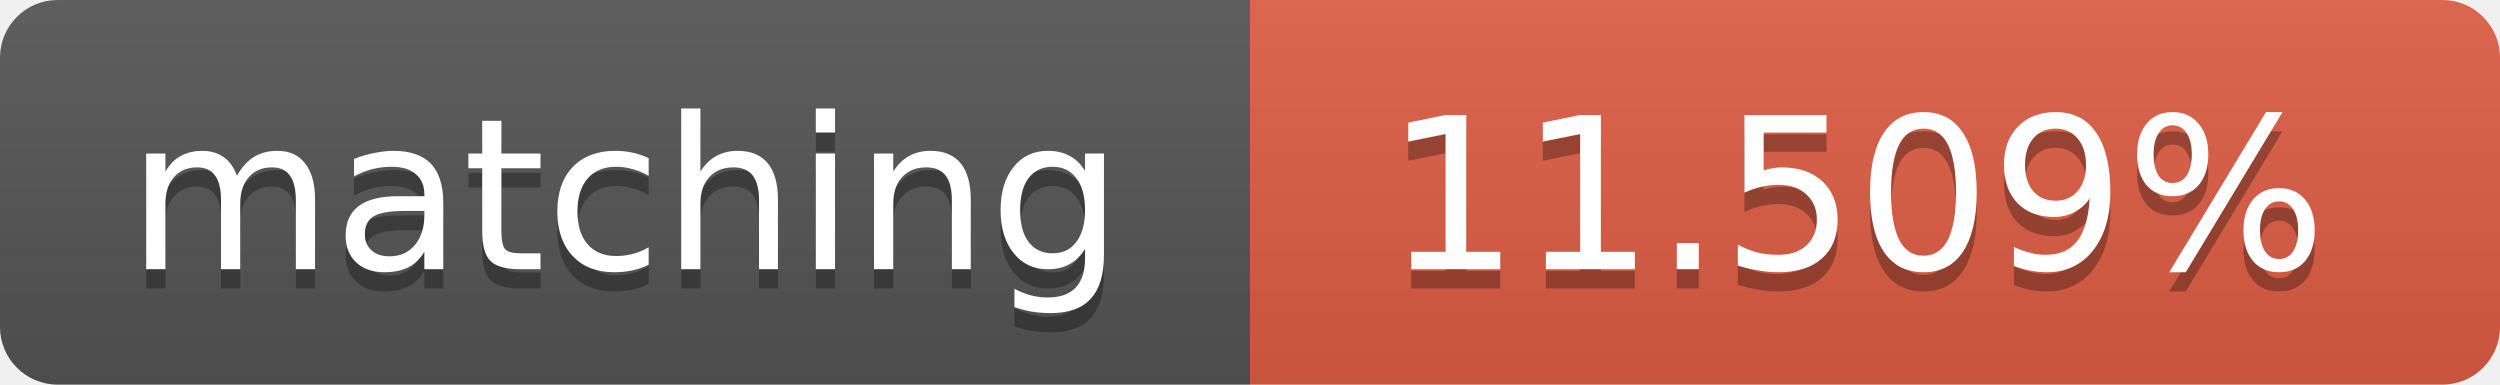
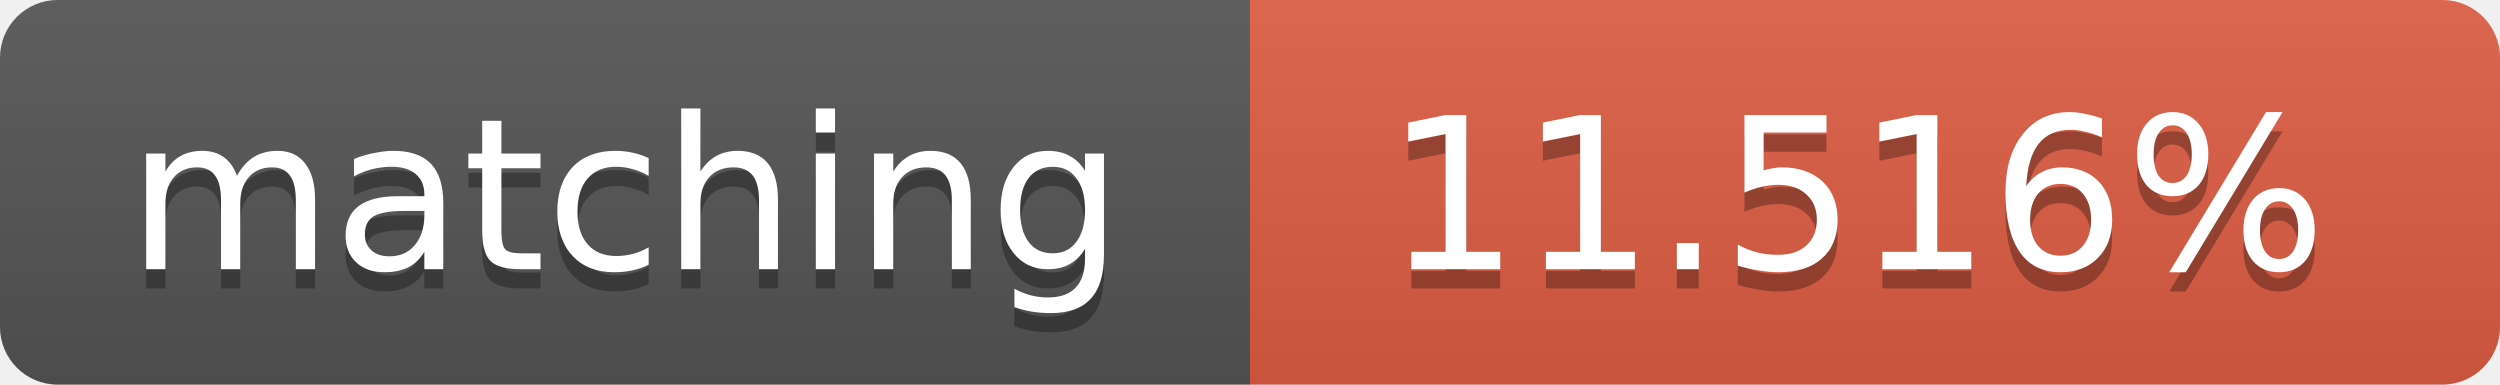
<svg xmlns="http://www.w3.org/2000/svg" width="130" height="20">
  <linearGradient id="b" x2="0" y2="100%">
    <stop offset="0" stop-color="#bbb" stop-opacity=".1" />
    <stop offset="1" stop-opacity=".1" />
  </linearGradient>
  <clipPath id="a">
    <rect width="130" height="20" rx="3" fill="#fff" />
  </clipPath>
  <g clip-path="url(#a)">
    <path fill="#555" d="M0 0h65v20H0z" />
    <path fill="#e05d44" d="M65 0h65v20H65z" />
    <path fill="url(#b)" d="M0 0h130v20H0z" />
  </g>
  <g fill="#fff" text-anchor="middle" font-family="DejaVu Sans,Verdana,Geneva,sans-serif" font-size="11">
    <text x="32.5" y="15" fill="#010101" fill-opacity=".3">matching</text>
    <text x="32.5" y="14">matching</text>
-     <text x="96.5" y="15" fill="#010101" fill-opacity=".3">11.509%</text>
-     <text x="96.5" y="14">11.509%</text>
+     <text x="96.5" y="15" fill="#010101" fill-opacity=".3">11.516%</text>
+     <text x="96.5" y="14">11.516%</text>
  </g>
</svg>
